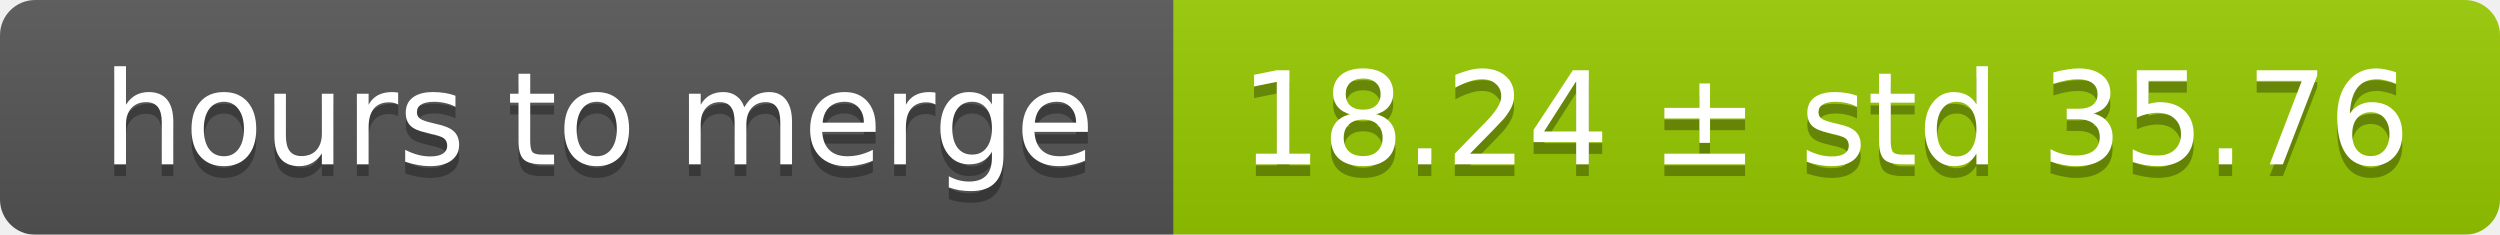
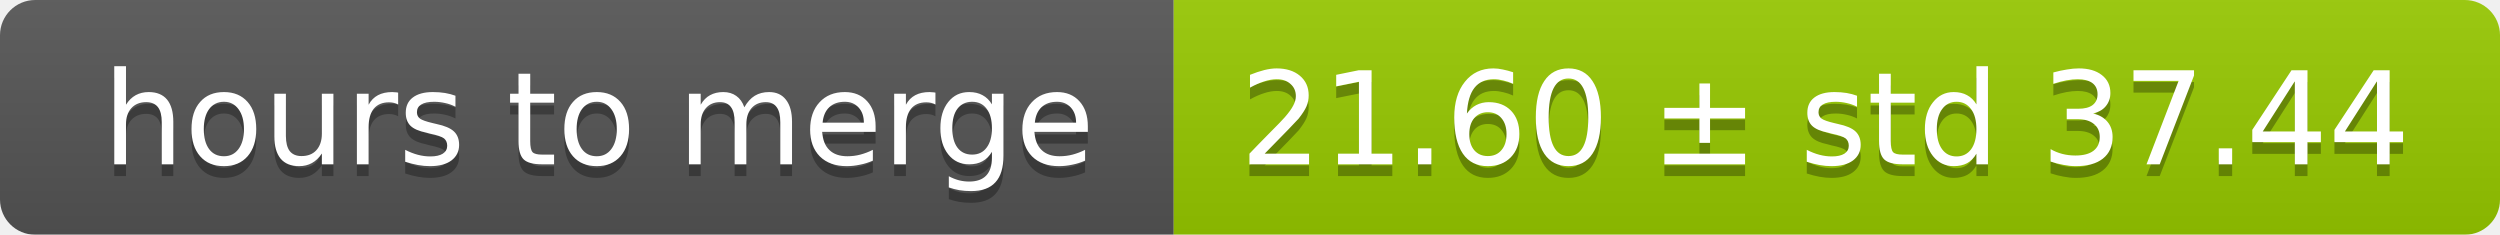
<svg xmlns="http://www.w3.org/2000/svg" width="213" height="20">
  <linearGradient id="smooth" x2="0" y2="100%">
    <stop offset="0" stop-color="#bbb" stop-opacity=".1" />
    <stop offset="1" stop-opacity=".1" />
  </linearGradient>
  <mask id="round">
    <rect width="213" height="20" rx="3" fill="#fff" />
  </mask>
  <g mask="url(#round)">
    <rect width="100" height="20" fill="#555" />
    <rect x="100" width="113" height="20" fill="#97ca00" />
    <rect width="213" height="20" fill="url(#smooth)" />
  </g>
  <g fill="#fff" text-anchor="middle" font-family="DejaVu Sans,Verdana,Geneva,sans-serif" font-size="11">
    <text x="51" y="15" fill="#010101" fill-opacity=".3">hours to merge</text>
    <text x="51" y="14">hours to merge</text>
-     <text x="155.5" y="15" fill="#010101" fill-opacity=".3">18.24 ± std 35.76</text>
-     <text x="155.5" y="14">18.24 ± std 35.76</text>
+     <text x="155.5" y="15" fill="#010101" fill-opacity=".3">21.60 ± std 37.44</text>
+     <text x="155.5" y="14">21.60 ± std 37.44</text>
  </g>
</svg>
